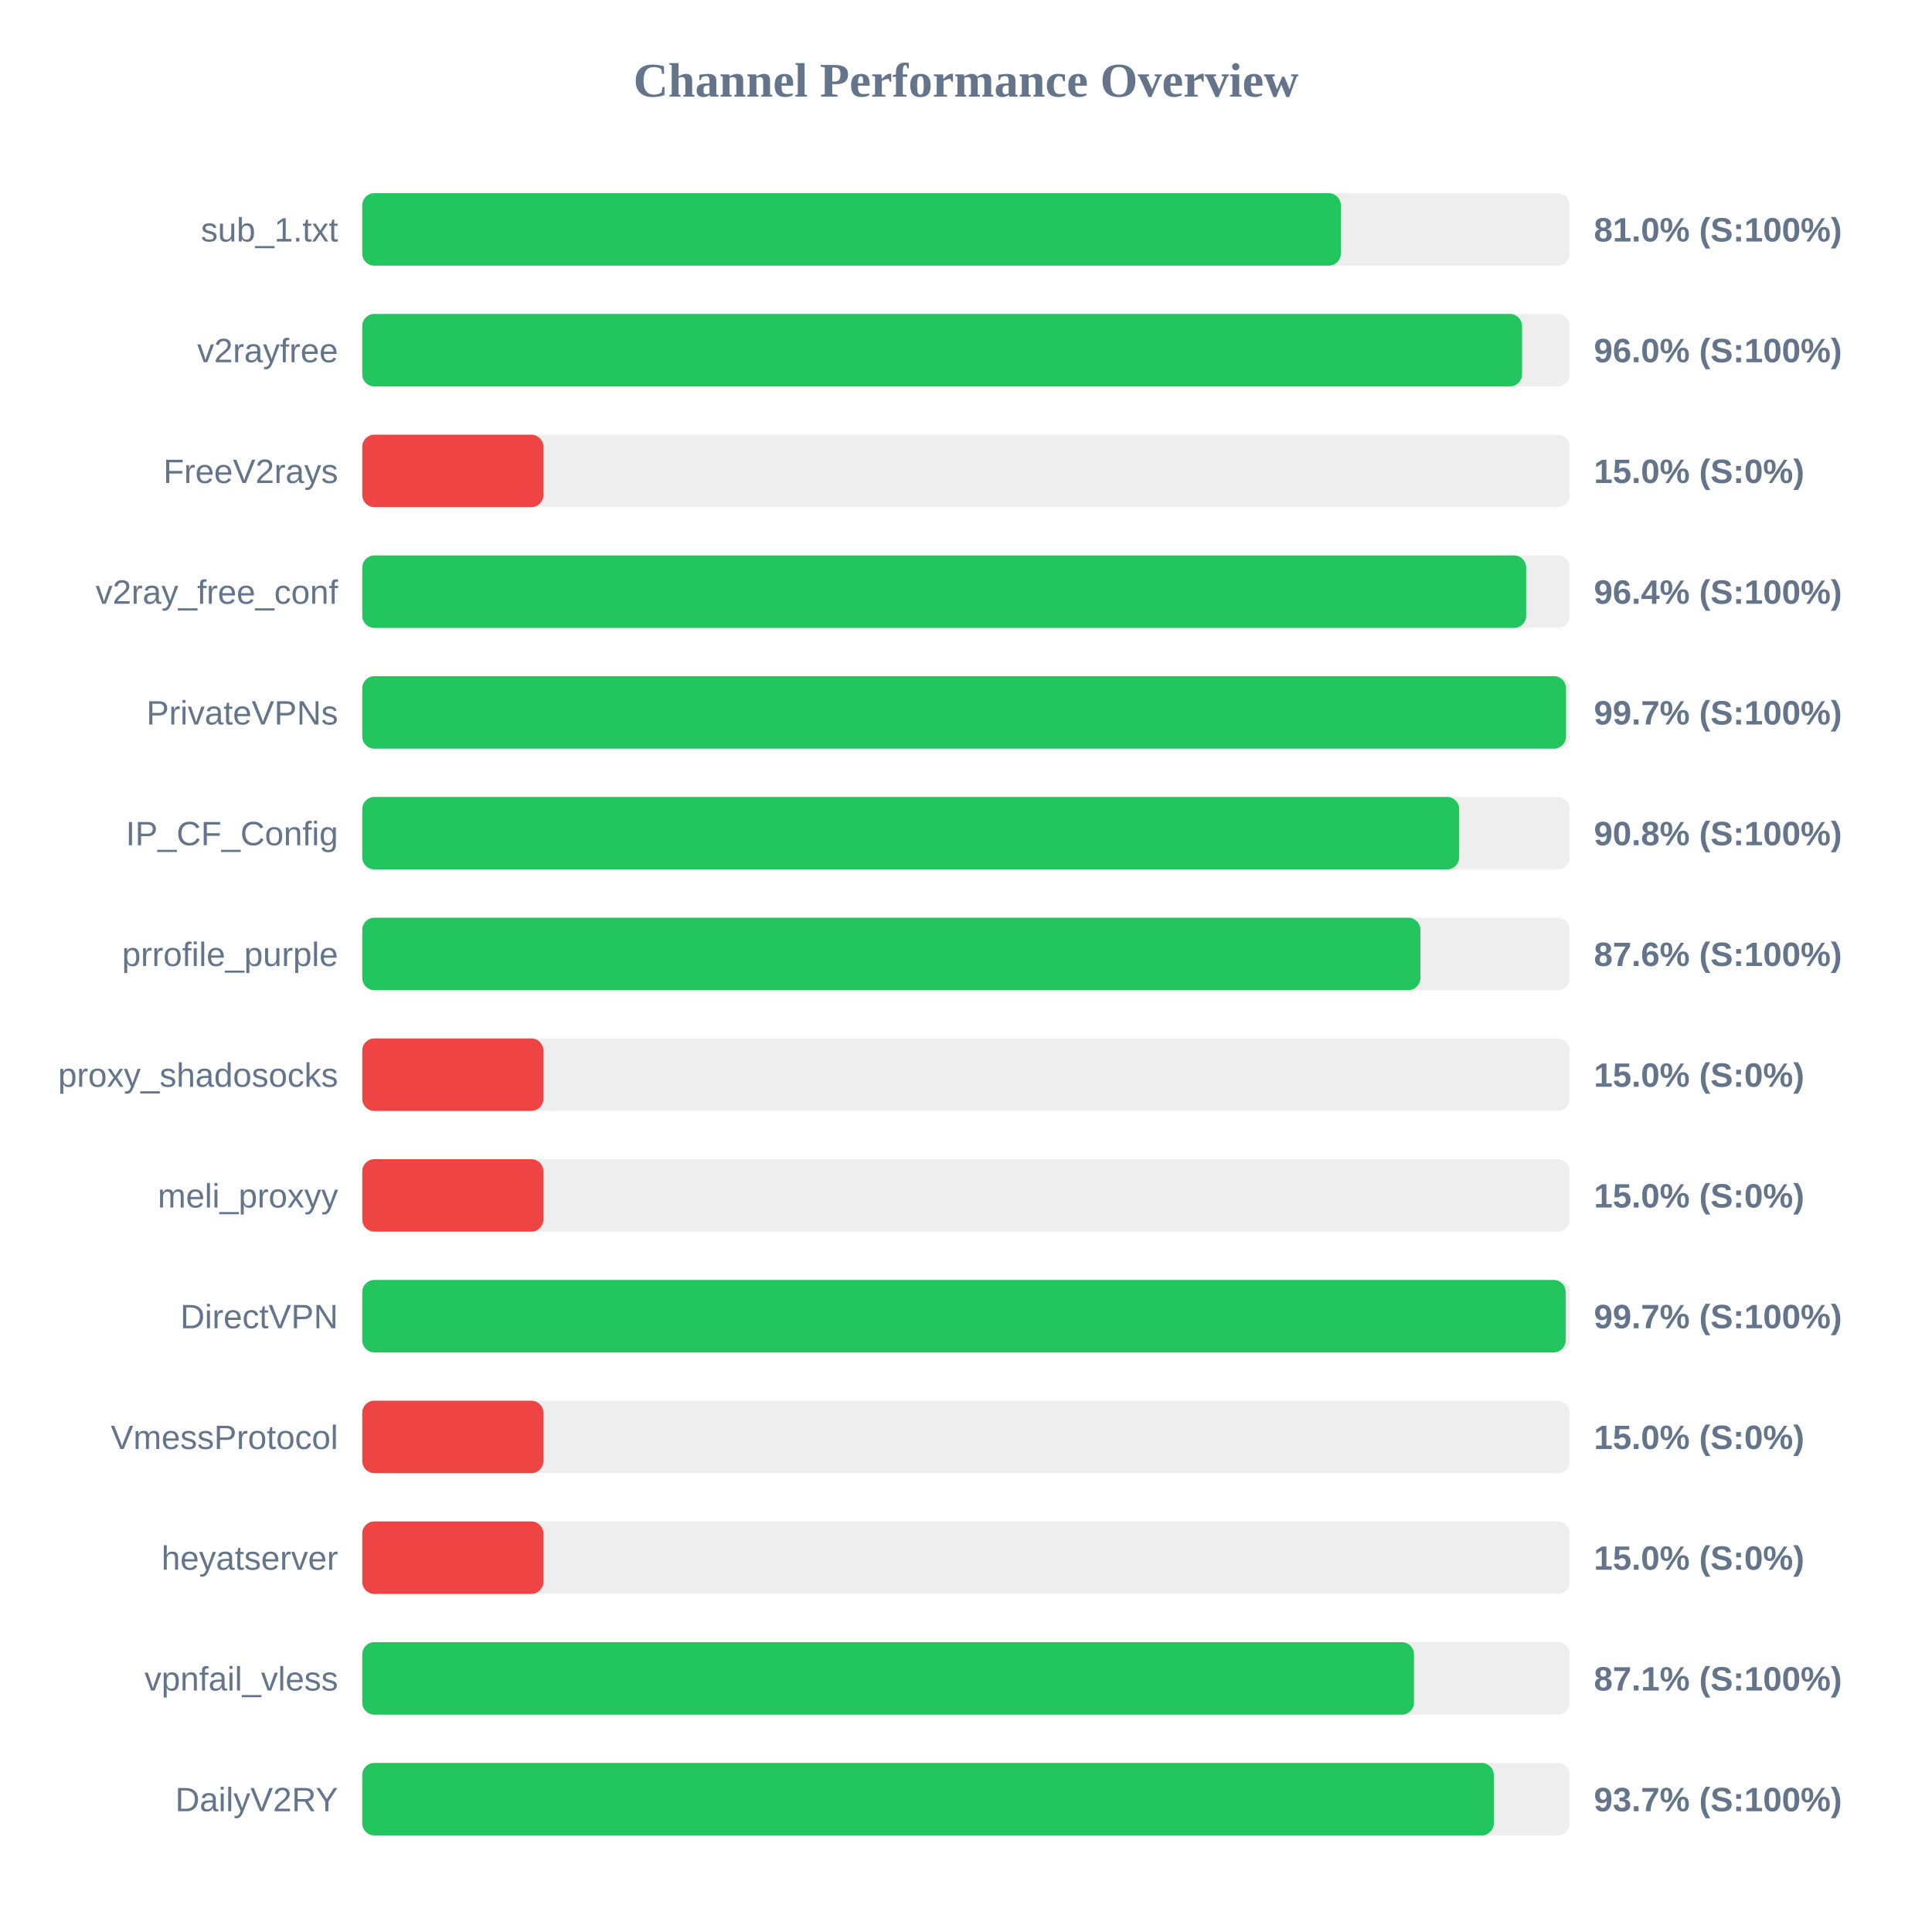
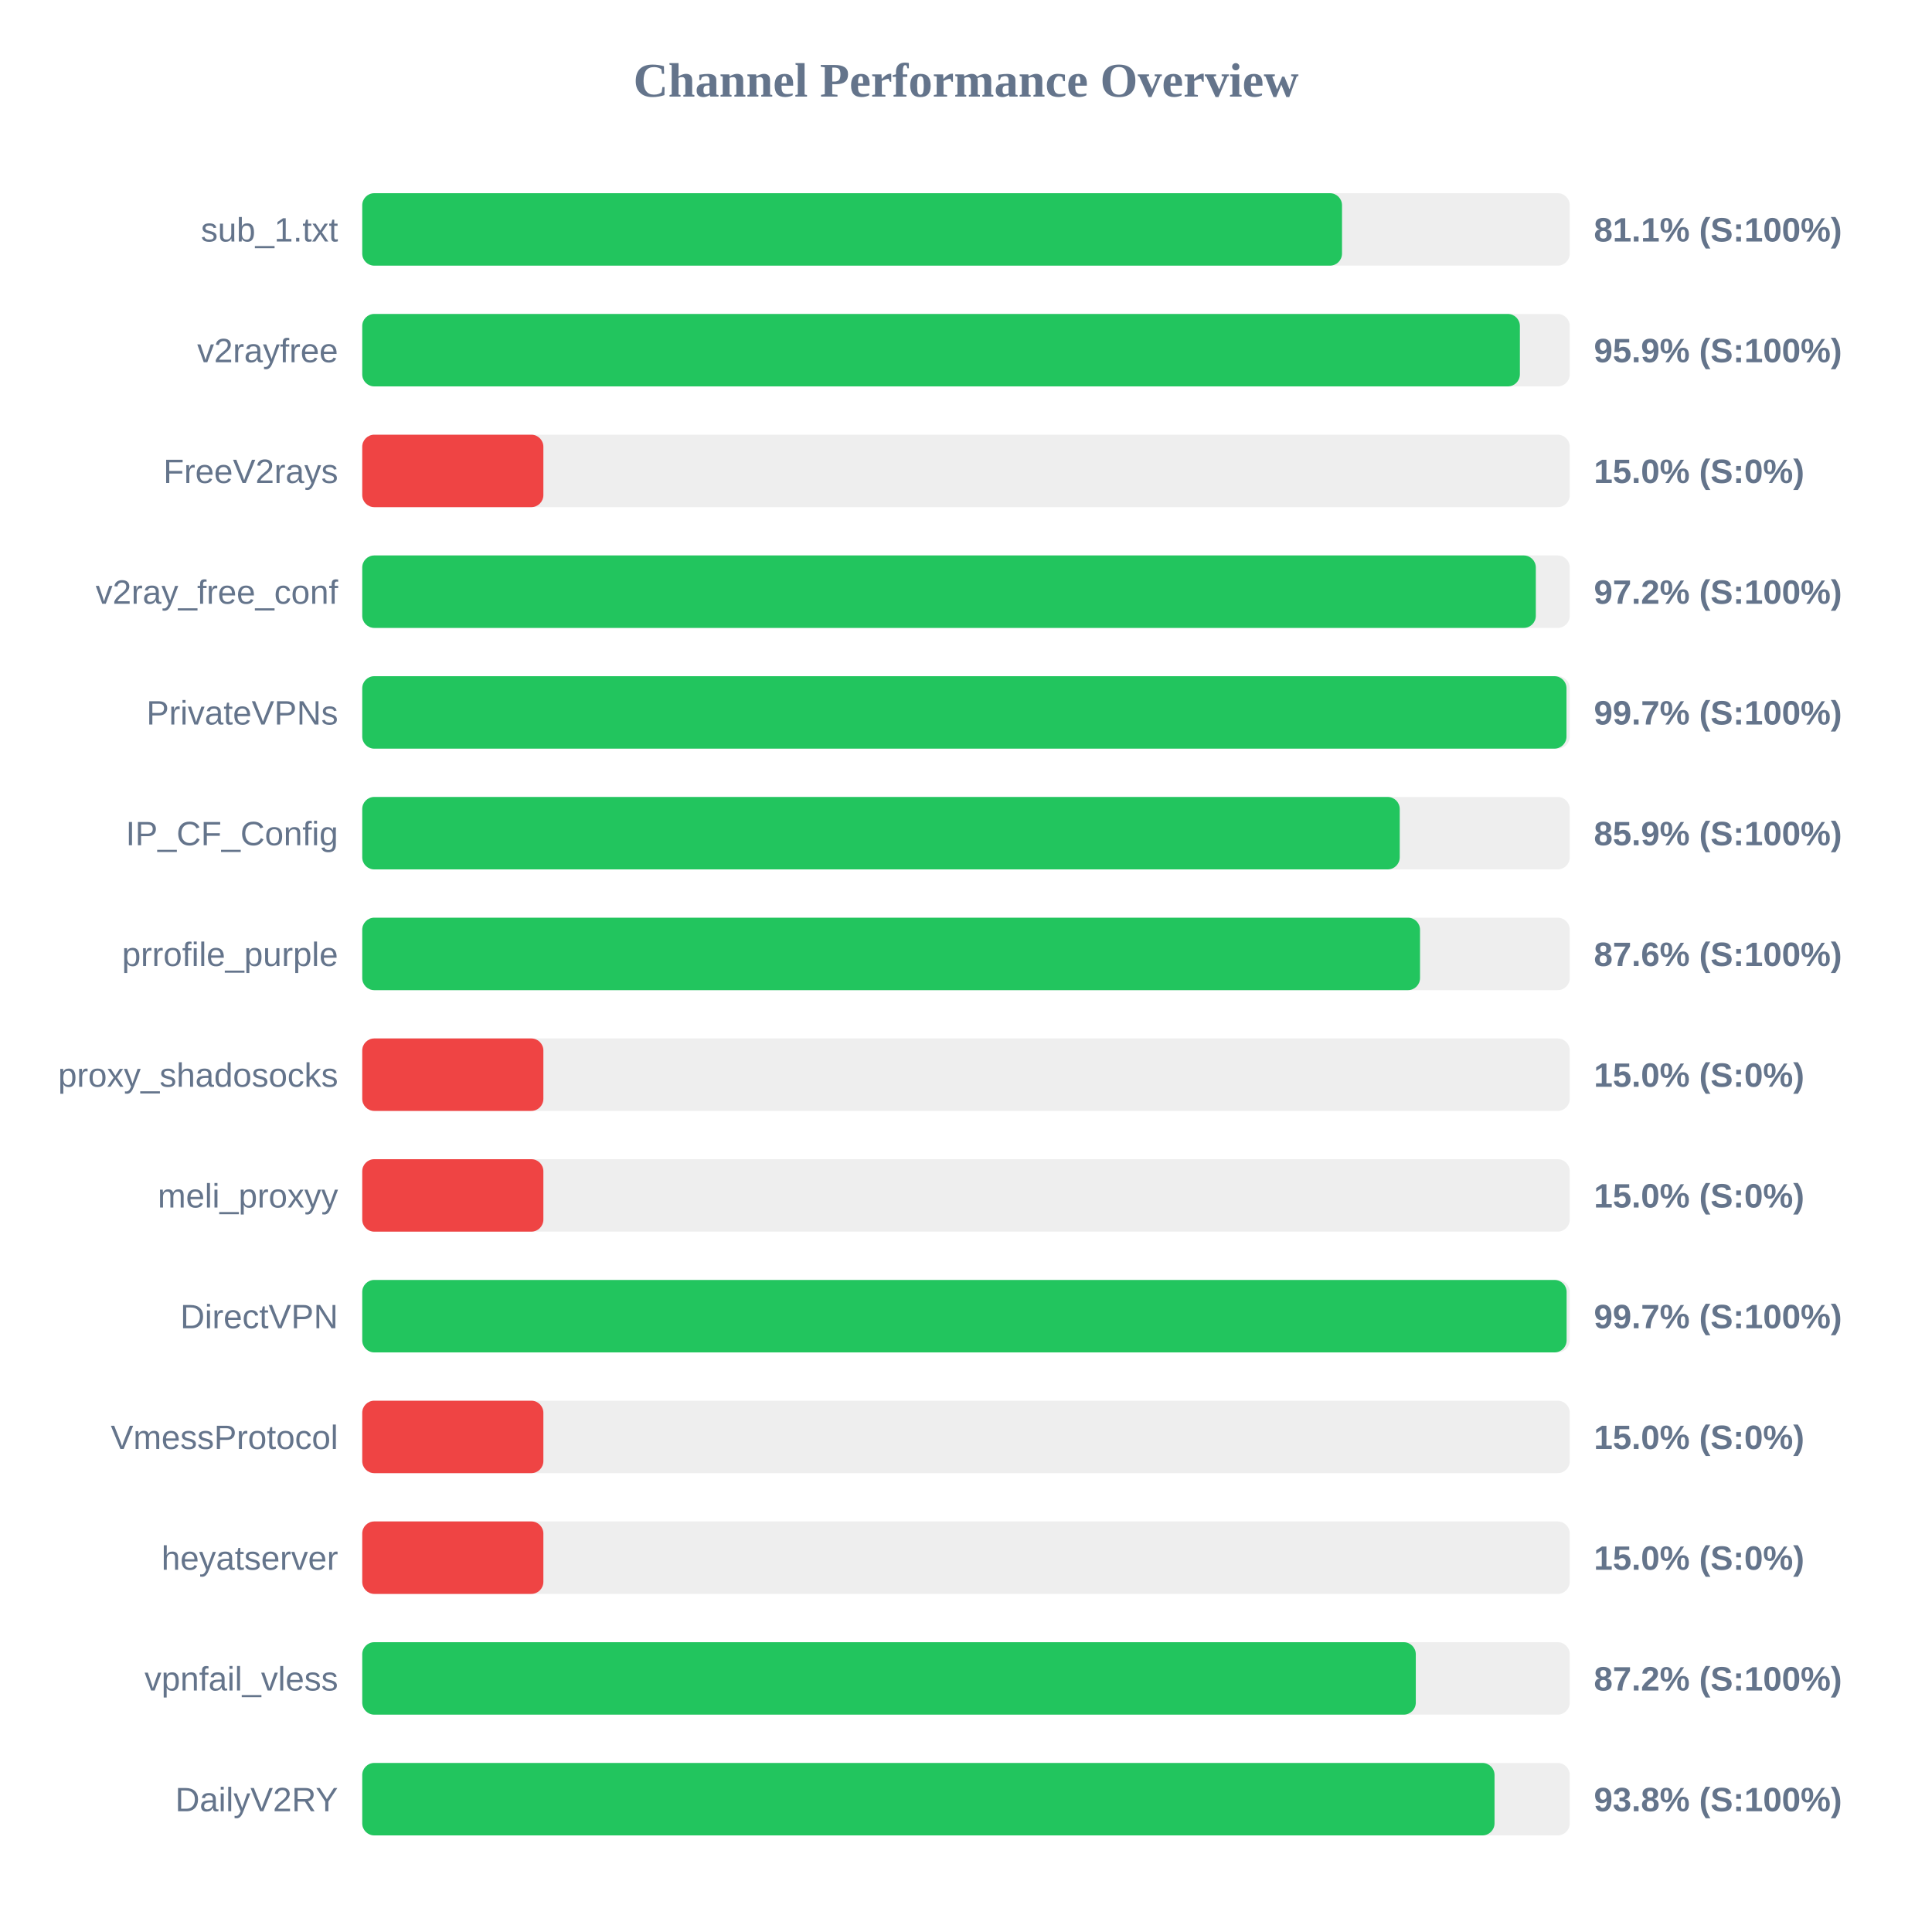
<svg xmlns="http://www.w3.org/2000/svg" width="800" height="800" version="1.1">
  <style>
        .row { font: 14px Arial; fill: #64748b; }
        .score { font: bold 14px Arial; fill: #64748b; }
    </style>
  <text x="400" y="40" text-anchor="middle" font-size="20px" font-weight="bold" fill="#64748b">Channel Performance Overview</text>
  <rect x="150" y="80" width="500" height="30" fill="#eee" rx="5" />
-   <rect x="150" y="80" width="405.2" height="30" fill="#22c55e" rx="5" />
+   <rect x="150" y="80" width="405.7" height="30" fill="#22c55e" rx="5" />
  <text x="140" y="100" text-anchor="end" class="row">sub_1.txt</text>
-   <text x="660" y="100" text-anchor="start" class="score">81.0% (S:100%)</text>
+   <text x="660" y="100" text-anchor="start" class="score">81.1% (S:100%)</text>
  <rect x="150" y="130" width="500" height="30" fill="#eee" rx="5" />
-   <rect x="150" y="130" width="480.25" height="30" fill="#22c55e" rx="5" />
+   <rect x="150" y="130" width="479.35" height="30" fill="#22c55e" rx="5" />
  <text x="140" y="150" text-anchor="end" class="row">v2rayfree</text>
-   <text x="660" y="150" text-anchor="start" class="score">96.0% (S:100%)</text>
+   <text x="660" y="150" text-anchor="start" class="score">95.9% (S:100%)</text>
  <rect x="150" y="180" width="500" height="30" fill="#eee" rx="5" />
  <rect x="150" y="180" width="75.0" height="30" fill="#ef4444" rx="5" />
  <text x="140" y="200" text-anchor="end" class="row">FreeV2rays</text>
  <text x="660" y="200" text-anchor="start" class="score">15.0% (S:0%)</text>
  <rect x="150" y="230" width="500" height="30" fill="#eee" rx="5" />
-   <rect x="150" y="230" width="481.95" height="30" fill="#22c55e" rx="5" />
+   <rect x="150" y="230" width="485.95" height="30" fill="#22c55e" rx="5" />
  <text x="140" y="250" text-anchor="end" class="row">v2ray_free_conf</text>
-   <text x="660" y="250" text-anchor="start" class="score">96.4% (S:100%)</text>
+   <text x="660" y="250" text-anchor="start" class="score">97.2% (S:100%)</text>
  <rect x="150" y="280" width="500" height="30" fill="#eee" rx="5" />
-   <rect x="150" y="280" width="498.45" height="30" fill="#22c55e" rx="5" />
+   <rect x="150" y="280" width="498.65" height="30" fill="#22c55e" rx="5" />
  <text x="140" y="300" text-anchor="end" class="row">PrivateVPNs</text>
  <text x="660" y="300" text-anchor="start" class="score">99.7% (S:100%)</text>
  <rect x="150" y="330" width="500" height="30" fill="#eee" rx="5" />
-   <rect x="150" y="330" width="454.2" height="30" fill="#22c55e" rx="5" />
+   <rect x="150" y="330" width="429.6" height="30" fill="#22c55e" rx="5" />
  <text x="140" y="350" text-anchor="end" class="row">IP_CF_Config</text>
-   <text x="660" y="350" text-anchor="start" class="score">90.8% (S:100%)</text>
+   <text x="660" y="350" text-anchor="start" class="score">85.9% (S:100%)</text>
  <rect x="150" y="380" width="500" height="30" fill="#eee" rx="5" />
-   <rect x="150" y="380" width="438.15" height="30" fill="#22c55e" rx="5" />
+   <rect x="150" y="380" width="438.0" height="30" fill="#22c55e" rx="5" />
  <text x="140" y="400" text-anchor="end" class="row">prrofile_purple</text>
  <text x="660" y="400" text-anchor="start" class="score">87.6% (S:100%)</text>
  <rect x="150" y="430" width="500" height="30" fill="#eee" rx="5" />
  <rect x="150" y="430" width="75.0" height="30" fill="#ef4444" rx="5" />
  <text x="140" y="450" text-anchor="end" class="row">proxy_shadosocks</text>
  <text x="660" y="450" text-anchor="start" class="score">15.0% (S:0%)</text>
  <rect x="150" y="480" width="500" height="30" fill="#eee" rx="5" />
  <rect x="150" y="480" width="75.0" height="30" fill="#ef4444" rx="5" />
  <text x="140" y="500" text-anchor="end" class="row">meli_proxyy</text>
  <text x="660" y="500" text-anchor="start" class="score">15.0% (S:0%)</text>
  <rect x="150" y="530" width="500" height="30" fill="#eee" rx="5" />
-   <rect x="150" y="530" width="498.3" height="30" fill="#22c55e" rx="5" />
+   <rect x="150" y="530" width="498.7" height="30" fill="#22c55e" rx="5" />
  <text x="140" y="550" text-anchor="end" class="row">DirectVPN</text>
  <text x="660" y="550" text-anchor="start" class="score">99.7% (S:100%)</text>
  <rect x="150" y="580" width="500" height="30" fill="#eee" rx="5" />
  <rect x="150" y="580" width="75.0" height="30" fill="#ef4444" rx="5" />
  <text x="140" y="600" text-anchor="end" class="row">VmessProtocol</text>
  <text x="660" y="600" text-anchor="start" class="score">15.0% (S:0%)</text>
  <rect x="150" y="630" width="500" height="30" fill="#eee" rx="5" />
  <rect x="150" y="630" width="75.0" height="30" fill="#ef4444" rx="5" />
  <text x="140" y="650" text-anchor="end" class="row">heyatserver</text>
  <text x="660" y="650" text-anchor="start" class="score">15.0% (S:0%)</text>
  <rect x="150" y="680" width="500" height="30" fill="#eee" rx="5" />
-   <rect x="150" y="680" width="435.5" height="30" fill="#22c55e" rx="5" />
+   <rect x="150" y="680" width="436.25" height="30" fill="#22c55e" rx="5" />
  <text x="140" y="700" text-anchor="end" class="row">vpnfail_vless</text>
-   <text x="660" y="700" text-anchor="start" class="score">87.1% (S:100%)</text>
+   <text x="660" y="700" text-anchor="start" class="score">87.2% (S:100%)</text>
  <rect x="150" y="730" width="500" height="30" fill="#eee" rx="5" />
-   <rect x="150" y="730" width="468.55" height="30" fill="#22c55e" rx="5" />
+   <rect x="150" y="730" width="468.85" height="30" fill="#22c55e" rx="5" />
  <text x="140" y="750" text-anchor="end" class="row">DailyV2RY</text>
-   <text x="660" y="750" text-anchor="start" class="score">93.7% (S:100%)</text>
+   <text x="660" y="750" text-anchor="start" class="score">93.8% (S:100%)</text>
</svg>
